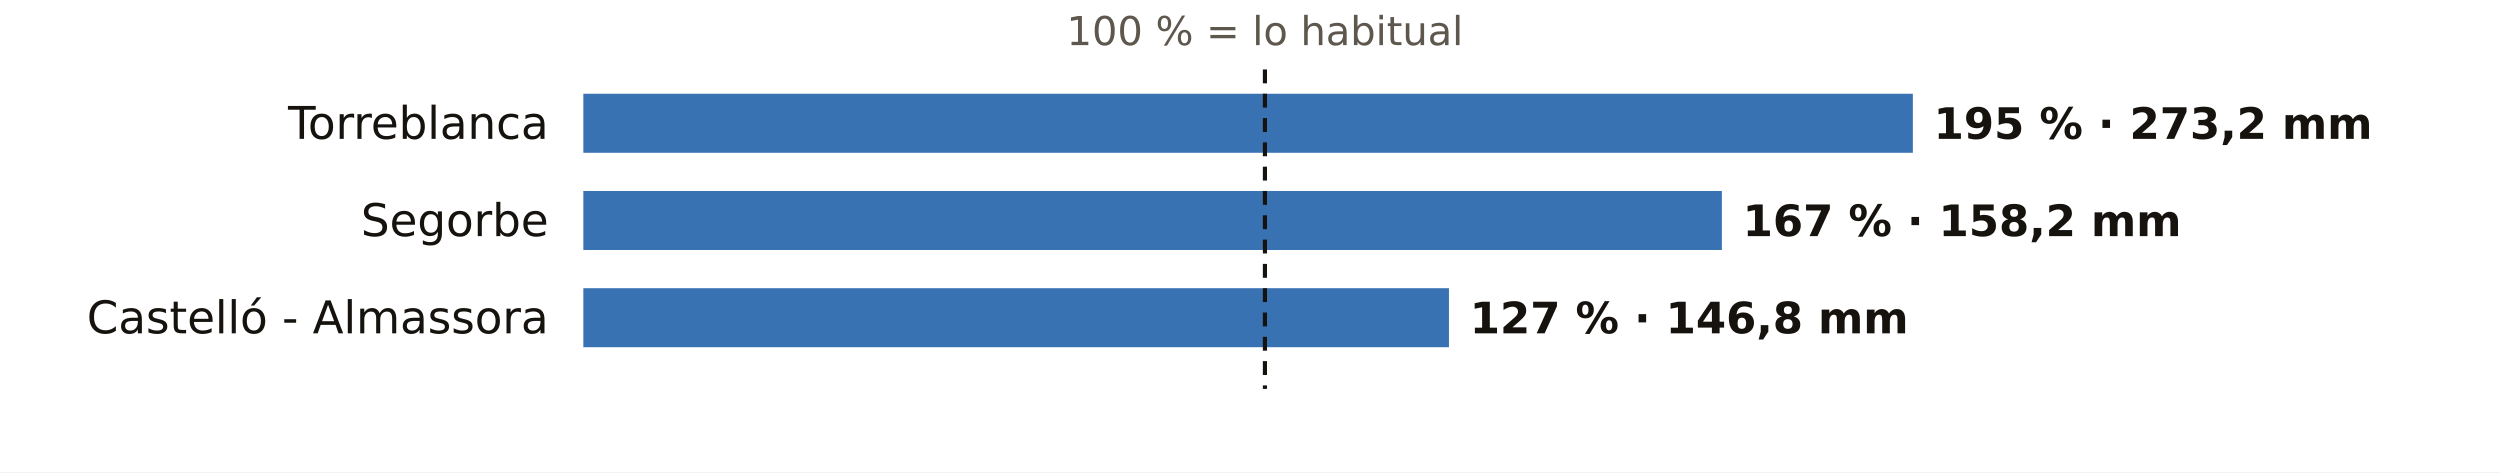
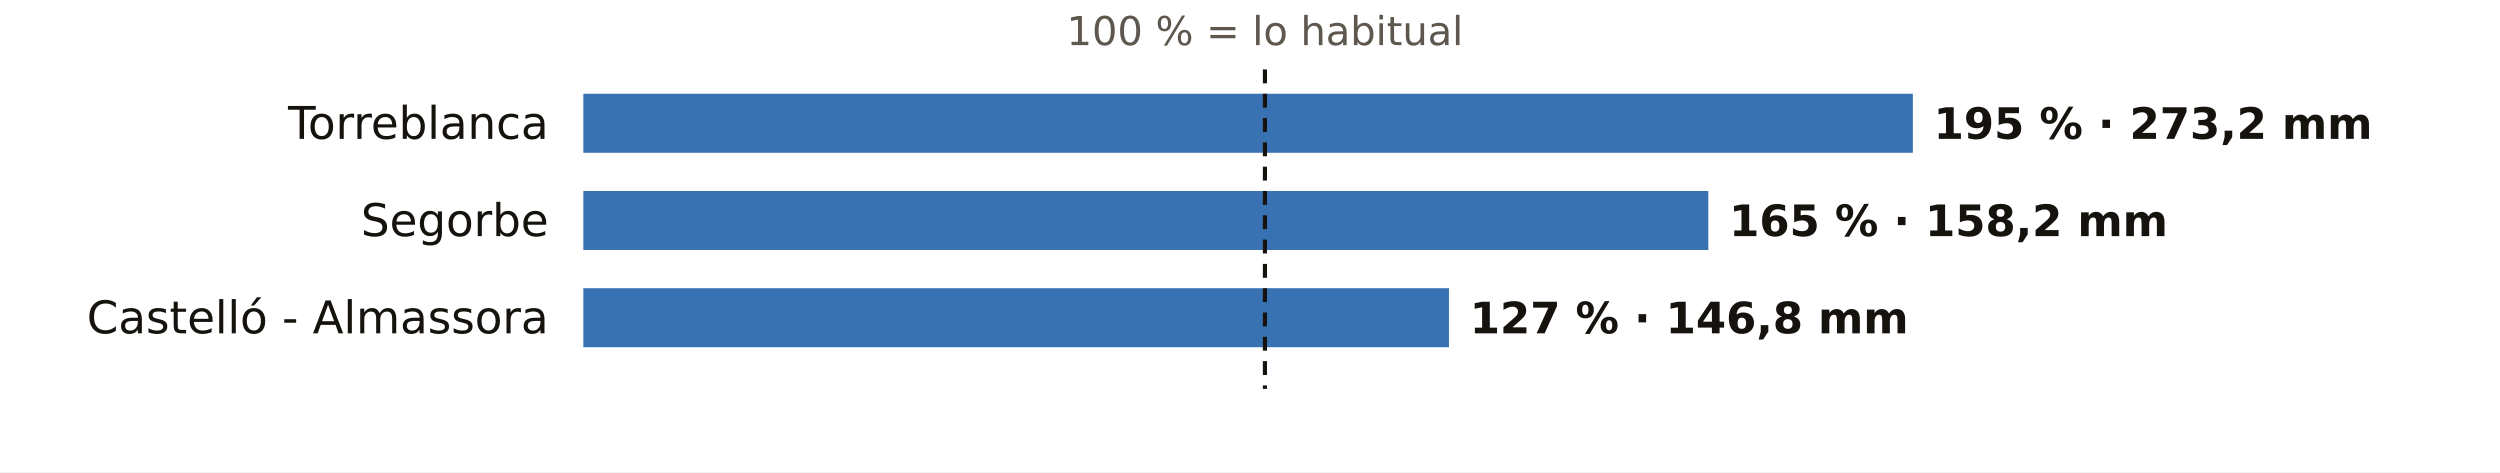
<svg xmlns="http://www.w3.org/2000/svg" viewBox="0 0 720 136" width="720" height="136" role="img" aria-label="El otoño en los pluviómetros de AEMET de Castellón: % de lo habitual">
  <rect width="720" height="136" fill="#FFFFFF" />
  <text x="364.3" y="13.0" font-size="11.5" fill="#5E574E" text-anchor="middle" font-weight="400" font-family="Public Sans, DejaVu Sans, Arial, sans-serif">100 % = lo habitual</text>
  <text x="158.0" y="40.0" font-size="13" fill="#16130F" text-anchor="end" font-weight="500" font-family="Public Sans, DejaVu Sans, Arial, sans-serif">Torreblanca</text>
  <rect x="168" y="27" width="382.9" height="17" fill="#1F5FA8" opacity="0.88" />
  <text x="556.9" y="40.0" font-size="12.5" fill="#16130F" text-anchor="start" font-weight="600" font-family="Public Sans, DejaVu Sans, Arial, sans-serif">195 % · 273,2 mm</text>
  <text x="158.0" y="68.0" font-size="13" fill="#16130F" text-anchor="end" font-weight="500" font-family="Public Sans, DejaVu Sans, Arial, sans-serif">Segorbe</text>
-   <rect x="168" y="55" width="327.9" height="17" fill="#1F5FA8" opacity="0.88" />
-   <text x="501.9" y="68.0" font-size="12.5" fill="#16130F" text-anchor="start" font-weight="600" font-family="Public Sans, DejaVu Sans, Arial, sans-serif">167 % · 158,2 mm</text>
+   <rect x="168" y="55" width="324.0" height="17" fill="#1F5FA8" opacity="0.88" />
+   <text x="498.0" y="68.0" font-size="12.5" fill="#16130F" text-anchor="start" font-weight="600" font-family="Public Sans, DejaVu Sans, Arial, sans-serif">165 % · 158,2 mm</text>
  <text x="158.0" y="96.0" font-size="13" fill="#16130F" text-anchor="end" font-weight="500" font-family="Public Sans, DejaVu Sans, Arial, sans-serif">Castelló - Almassora</text>
  <rect x="168" y="83" width="249.3" height="17" fill="#1F5FA8" opacity="0.88" />
  <text x="423.3" y="96.0" font-size="12.5" fill="#16130F" text-anchor="start" font-weight="600" font-family="Public Sans, DejaVu Sans, Arial, sans-serif">127 % · 146,8 mm</text>
  <line x1="364.3" x2="364.3" y1="20" y2="112" stroke="#16130F" stroke-width="1.2" stroke-dasharray="4 3" />
</svg>
